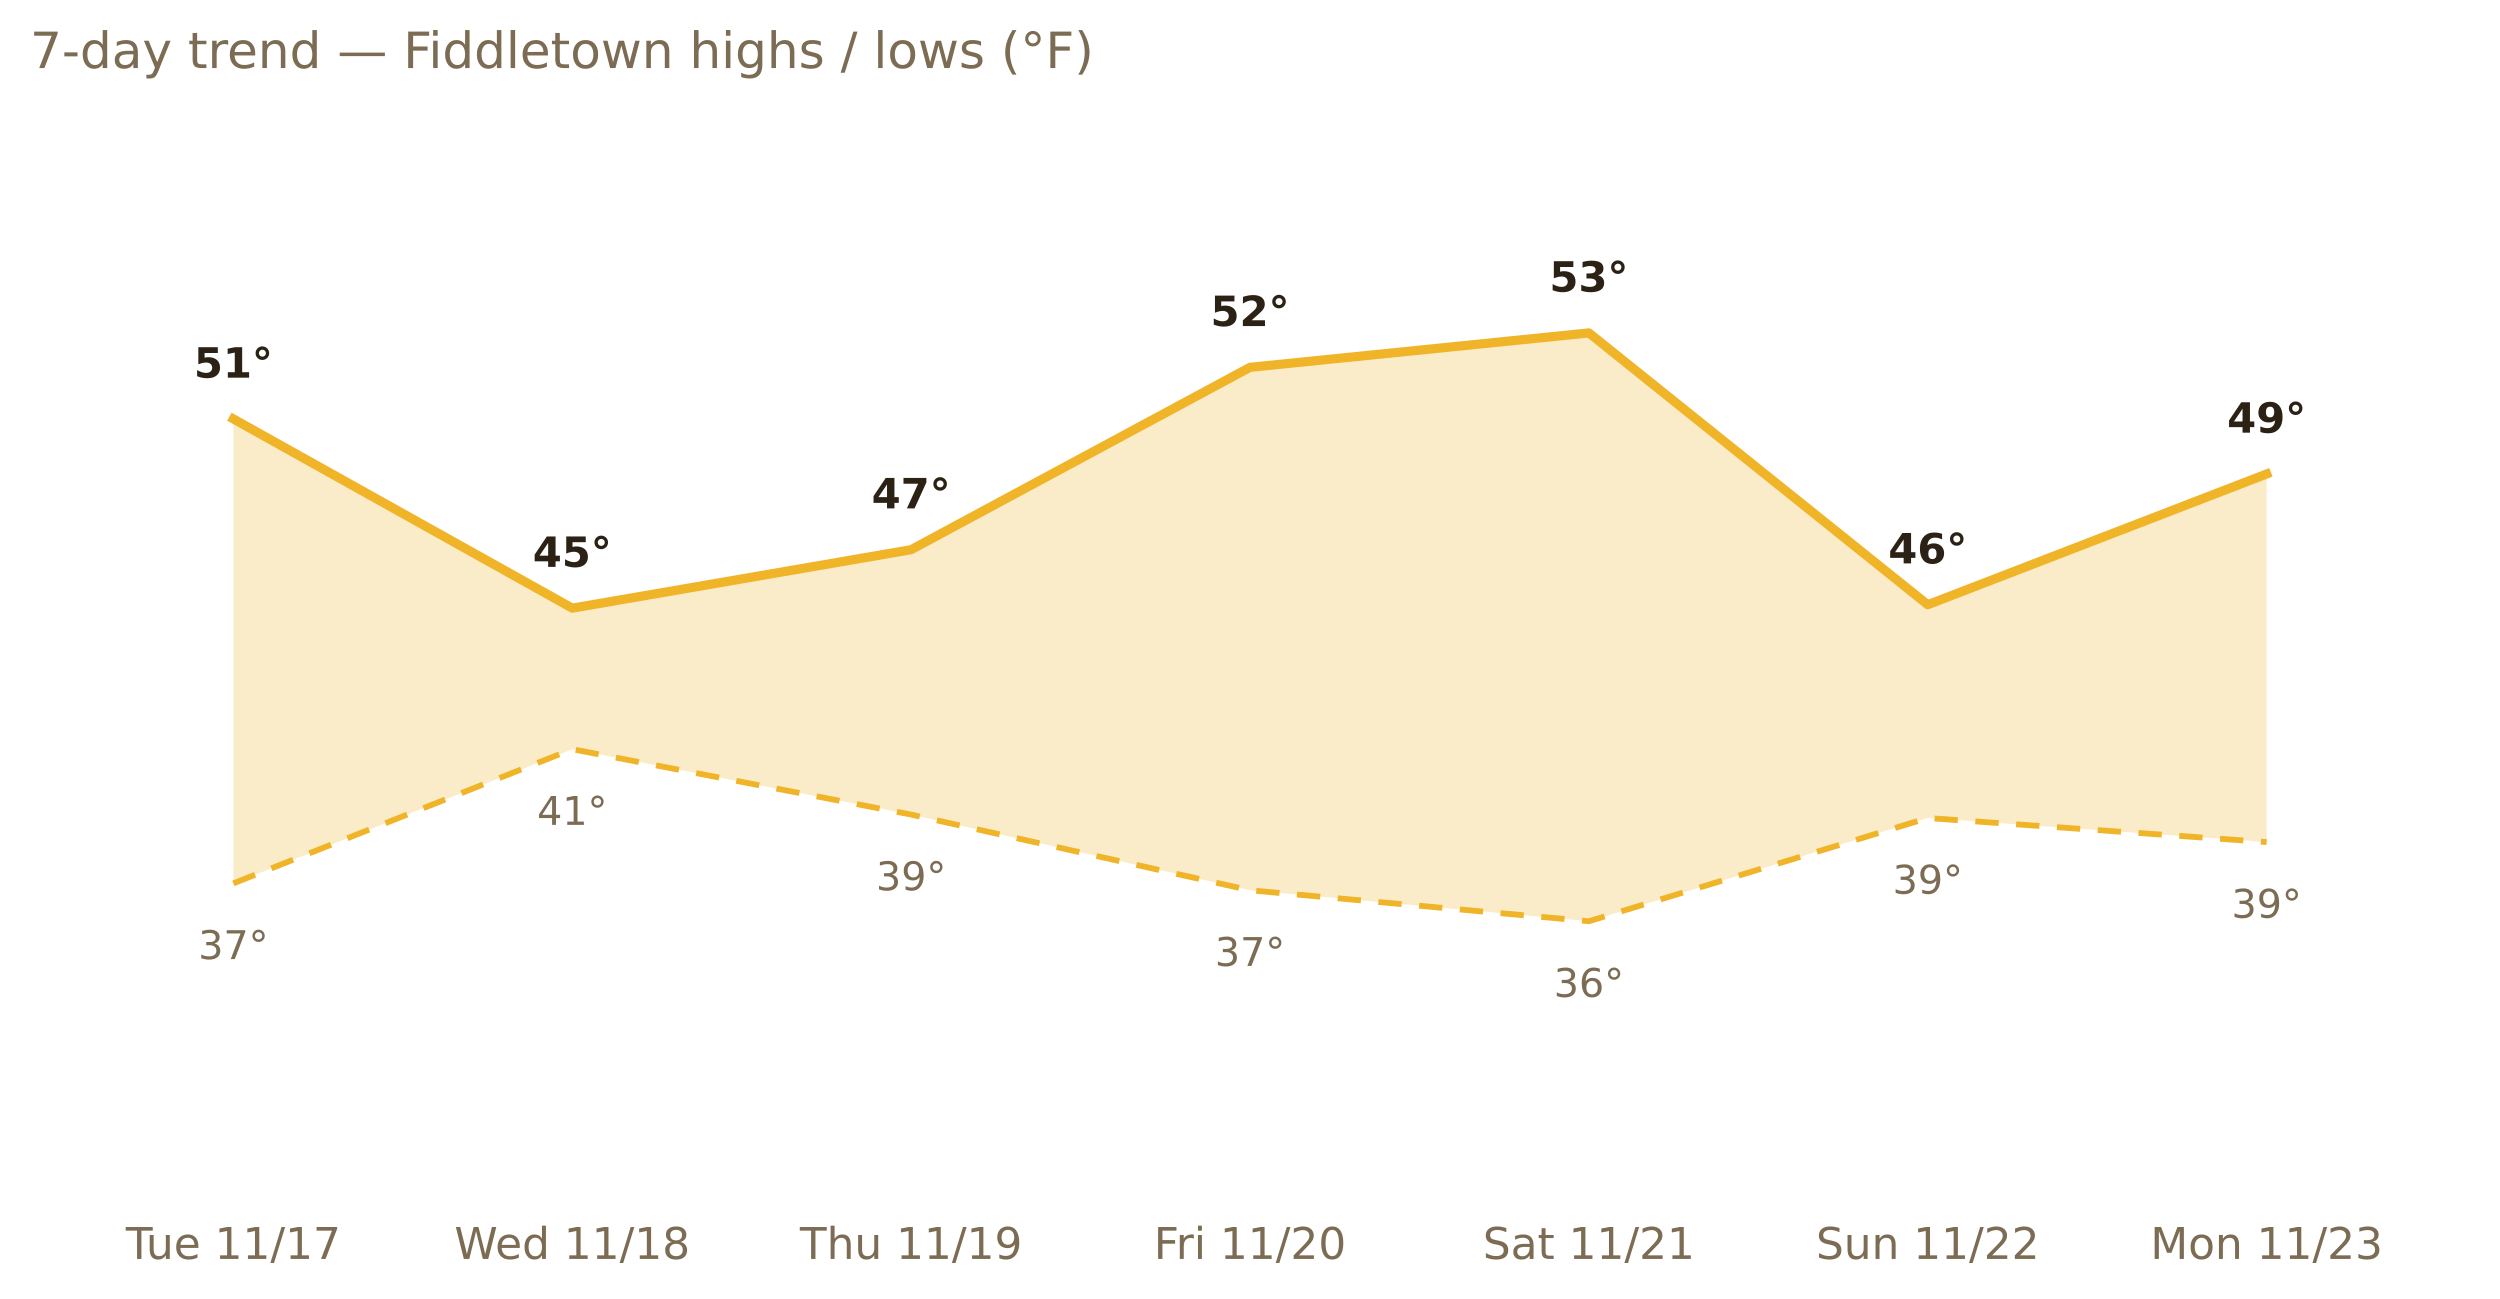
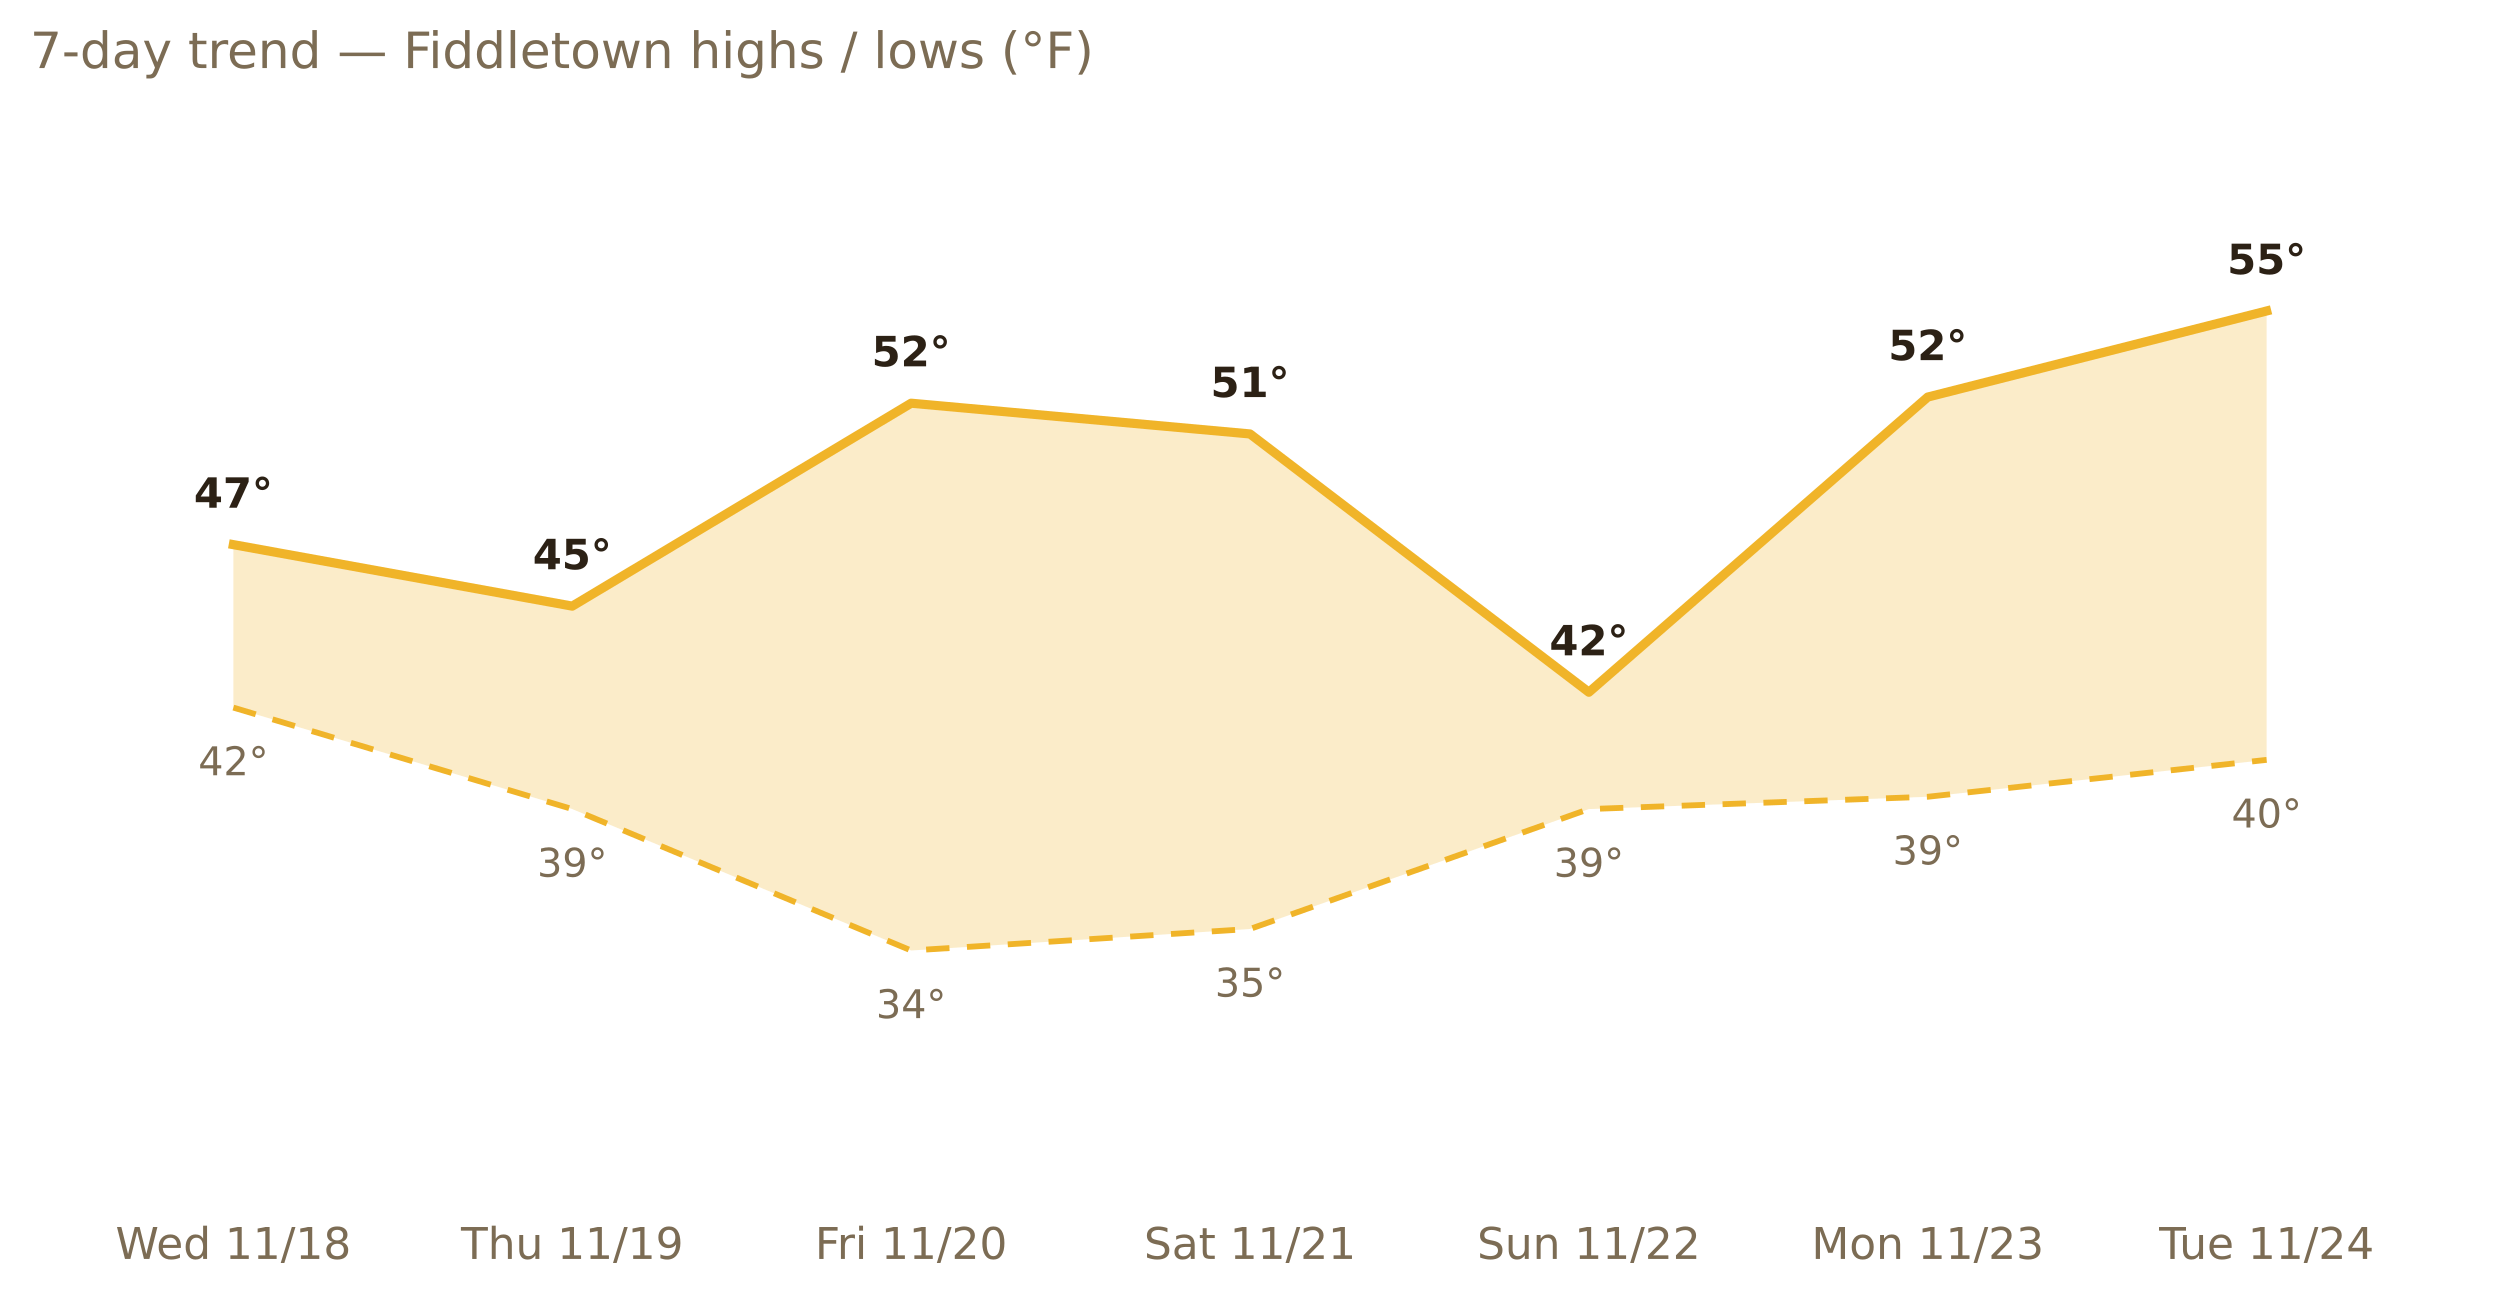
<svg xmlns="http://www.w3.org/2000/svg" xmlns:xlink="http://www.w3.org/1999/xlink" width="599.2pt" height="311.13pt" viewBox="0 0 599.2 311.13" version="1.1">
  <defs>
    <style type="text/css">*{stroke-linejoin: round; stroke-linecap: butt}</style>
  </defs>
  <g id="figure_1">
    <g id="patch_1">
      <path d="M 0 311.13  L 599.2 311.13  L 599.2 0  L 0 0  L 0 311.13  z " style="fill: none; opacity: 0" />
    </g>
    <g id="axes_1">
      <g id="patch_2">
        <path d="M 7.2 286.768  L 592 286.768  L 592 30.318  L 7.2 30.318  L 7.2 286.768  z " style="fill: none" />
      </g>
      <g id="matplotlib.axis_1">
        <g id="xtick_1">
          <g id="text_1">
-             <g style="fill: #7c6c54" transform="translate(30.16486 301.7465) scale(0.105 -0.105)">
-               <defs>
-                 <path id="DejaVuSans-54" d="M -19 4666  L 3928 4666  L 3928 4134  L 2272 4134  L 2272 0  L 1638 0  L 1638 4134  L -19 4134  L -19 4666  z " transform="scale(0.015625)" />
-                 <path id="DejaVuSans-75" d="M 544 1381  L 544 3500  L 1119 3500  L 1119 1403  Q 1119 906 1312 657  Q 1506 409 1894 409  Q 2359 409 2629 706  Q 2900 1003 2900 1516  L 2900 3500  L 3475 3500  L 3475 0  L 2900 0  L 2900 538  Q 2691 219 2414 64  Q 2138 -91 1772 -91  Q 1169 -91 856 284  Q 544 659 544 1381  z M 1991 3584  L 1991 3584  z " transform="scale(0.015625)" />
+             <g style="fill: #7c6c54" transform="translate(27.68915 301.7465) scale(0.105 -0.105)">
+               <defs>
+                 <path id="DejaVuSans-57" d="M 213 4666  L 850 4666  L 1831 722  L 2809 4666  L 3519 4666  L 4500 722  L 5478 4666  L 6119 4666  L 4947 0  L 4153 0  L 3169 4050  L 2175 0  L 1381 0  L 213 4666  z " transform="scale(0.015625)" />
                <path id="DejaVuSans-65" d="M 3597 1894  L 3597 1613  L 953 1613  Q 991 1019 1311 708  Q 1631 397 2203 397  Q 2534 397 2845 478  Q 3156 559 3463 722  L 3463 178  Q 3153 47 2828 -22  Q 2503 -91 2169 -91  Q 1331 -91 842 396  Q 353 884 353 1716  Q 353 2575 817 3079  Q 1281 3584 2069 3584  Q 2775 3584 3186 3129  Q 3597 2675 3597 1894  z M 3022 2063  Q 3016 2534 2758 2815  Q 2500 3097 2075 3097  Q 1594 3097 1305 2825  Q 1016 2553 972 2059  L 3022 2063  z " transform="scale(0.015625)" />
+                 <path id="DejaVuSans-64" d="M 2906 2969  L 2906 4863  L 3481 4863  L 3481 0  L 2906 0  L 2906 525  Q 2725 213 2448 61  Q 2172 -91 1784 -91  Q 1150 -91 751 415  Q 353 922 353 1747  Q 353 2572 751 3078  Q 1150 3584 1784 3584  Q 2172 3584 2448 3432  Q 2725 3281 2906 2969  z M 947 1747  Q 947 1113 1208 752  Q 1469 391 1925 391  Q 2381 391 2643 752  Q 2906 1113 2906 1747  Q 2906 2381 2643 2742  Q 2381 3103 1925 3103  Q 1469 3103 1208 2742  Q 947 2381 947 1747  z " transform="scale(0.015625)" />
                <path id="DejaVuSans-20" transform="scale(0.015625)" />
                <path id="DejaVuSans-31" d="M 794 531  L 1825 531  L 1825 4091  L 703 3866  L 703 4441  L 1819 4666  L 2450 4666  L 2450 531  L 3481 531  L 3481 0  L 794 0  L 794 531  z " transform="scale(0.015625)" />
                <path id="DejaVuSans-2f" d="M 1625 4666  L 2156 4666  L 531 -594  L 0 -594  L 1625 4666  z " transform="scale(0.015625)" />
-                 <path id="DejaVuSans-37" d="M 525 4666  L 3525 4666  L 3525 4397  L 1831 0  L 1172 0  L 2766 4134  L 525 4134  L 525 4666  z " transform="scale(0.015625)" />
-               </defs>
-               <use xlink:href="#DejaVuSans-54" />
-               <use xlink:href="#DejaVuSans-75" x="45.959" />
-               <use xlink:href="#DejaVuSans-65" x="109.338" />
-               <use xlink:href="#DejaVuSans-20" x="170.861" />
-               <use xlink:href="#DejaVuSans-31" x="202.648" />
-               <use xlink:href="#DejaVuSans-31" x="266.271" />
-               <use xlink:href="#DejaVuSans-2f" x="329.895" />
-               <use xlink:href="#DejaVuSans-31" x="363.586" />
-               <use xlink:href="#DejaVuSans-37" x="427.209" />
-             </g>
-           </g>
-         </g>
-         <g id="xtick_2">
-           <g id="text_2">
-             <g style="fill: #7c6c54" transform="translate(108.9114 301.7465) scale(0.105 -0.105)">
-               <defs>
-                 <path id="DejaVuSans-57" d="M 213 4666  L 850 4666  L 1831 722  L 2809 4666  L 3519 4666  L 4500 722  L 5478 4666  L 6119 4666  L 4947 0  L 4153 0  L 3169 4050  L 2175 0  L 1381 0  L 213 4666  z " transform="scale(0.015625)" />
-                 <path id="DejaVuSans-64" d="M 2906 2969  L 2906 4863  L 3481 4863  L 3481 0  L 2906 0  L 2906 525  Q 2725 213 2448 61  Q 2172 -91 1784 -91  Q 1150 -91 751 415  Q 353 922 353 1747  Q 353 2572 751 3078  Q 1150 3584 1784 3584  Q 2172 3584 2448 3432  Q 2725 3281 2906 2969  z M 947 1747  Q 947 1113 1208 752  Q 1469 391 1925 391  Q 2381 391 2643 752  Q 2906 1113 2906 1747  Q 2906 2381 2643 2742  Q 2381 3103 1925 3103  Q 1469 3103 1208 2742  Q 947 2381 947 1747  z " transform="scale(0.015625)" />
                <path id="DejaVuSans-38" d="M 2034 2216  Q 1584 2216 1326 1975  Q 1069 1734 1069 1313  Q 1069 891 1326 650  Q 1584 409 2034 409  Q 2484 409 2743 651  Q 3003 894 3003 1313  Q 3003 1734 2745 1975  Q 2488 2216 2034 2216  z M 1403 2484  Q 997 2584 770 2862  Q 544 3141 544 3541  Q 544 4100 942 4425  Q 1341 4750 2034 4750  Q 2731 4750 3128 4425  Q 3525 4100 3525 3541  Q 3525 3141 3298 2862  Q 3072 2584 2669 2484  Q 3125 2378 3379 2068  Q 3634 1759 3634 1313  Q 3634 634 3220 271  Q 2806 -91 2034 -91  Q 1263 -91 848 271  Q 434 634 434 1313  Q 434 1759 690 2068  Q 947 2378 1403 2484  z M 1172 3481  Q 1172 3119 1398 2916  Q 1625 2713 2034 2713  Q 2441 2713 2670 2916  Q 2900 3119 2900 3481  Q 2900 3844 2670 4047  Q 2441 4250 2034 4250  Q 1625 4250 1398 4047  Q 1172 3844 1172 3481  z " transform="scale(0.015625)" />
              </defs>
              <use xlink:href="#DejaVuSans-57" />
              <use xlink:href="#DejaVuSans-65" x="93.002" />
              <use xlink:href="#DejaVuSans-64" x="154.525" />
              <use xlink:href="#DejaVuSans-20" x="218.002" />
              <use xlink:href="#DejaVuSans-31" x="249.789" />
              <use xlink:href="#DejaVuSans-31" x="313.412" />
              <use xlink:href="#DejaVuSans-2f" x="377.035" />
              <use xlink:href="#DejaVuSans-31" x="410.727" />
              <use xlink:href="#DejaVuSans-38" x="474.35" />
            </g>
          </g>
        </g>
-         <g id="xtick_3">
-           <g id="text_3">
-             <g style="fill: #7c6c54" transform="translate(191.7184 301.7465) scale(0.105 -0.105)">
-               <defs>
+         <g id="xtick_2">
+           <g id="text_2">
+             <g style="fill: #7c6c54" transform="translate(110.4962 301.7465) scale(0.105 -0.105)">
+               <defs>
+                 <path id="DejaVuSans-54" d="M -19 4666  L 3928 4666  L 3928 4134  L 2272 4134  L 2272 0  L 1638 0  L 1638 4134  L -19 4134  L -19 4666  z " transform="scale(0.015625)" />
                <path id="DejaVuSans-68" d="M 3513 2113  L 3513 0  L 2938 0  L 2938 2094  Q 2938 2591 2744 2837  Q 2550 3084 2163 3084  Q 1697 3084 1428 2787  Q 1159 2491 1159 1978  L 1159 0  L 581 0  L 581 4863  L 1159 4863  L 1159 2956  Q 1366 3272 1645 3428  Q 1925 3584 2291 3584  Q 2894 3584 3203 3211  Q 3513 2838 3513 2113  z " transform="scale(0.015625)" />
+                 <path id="DejaVuSans-75" d="M 544 1381  L 544 3500  L 1119 3500  L 1119 1403  Q 1119 906 1312 657  Q 1506 409 1894 409  Q 2359 409 2629 706  Q 2900 1003 2900 1516  L 2900 3500  L 3475 3500  L 3475 0  L 2900 0  L 2900 538  Q 2691 219 2414 64  Q 2138 -91 1772 -91  Q 1169 -91 856 284  Q 544 659 544 1381  z M 1991 3584  L 1991 3584  z " transform="scale(0.015625)" />
                <path id="DejaVuSans-39" d="M 703 97  L 703 672  Q 941 559 1184 500  Q 1428 441 1663 441  Q 2288 441 2617 861  Q 2947 1281 2994 2138  Q 2813 1869 2534 1725  Q 2256 1581 1919 1581  Q 1219 1581 811 2004  Q 403 2428 403 3163  Q 403 3881 828 4315  Q 1253 4750 1959 4750  Q 2769 4750 3195 4129  Q 3622 3509 3622 2328  Q 3622 1225 3098 567  Q 2575 -91 1691 -91  Q 1453 -91 1209 -44  Q 966 3 703 97  z M 1959 2075  Q 2384 2075 2632 2365  Q 2881 2656 2881 3163  Q 2881 3666 2632 3958  Q 2384 4250 1959 4250  Q 1534 4250 1286 3958  Q 1038 3666 1038 3163  Q 1038 2656 1286 2365  Q 1534 2075 1959 2075  z " transform="scale(0.015625)" />
              </defs>
              <use xlink:href="#DejaVuSans-54" />
              <use xlink:href="#DejaVuSans-68" x="61.084" />
              <use xlink:href="#DejaVuSans-75" x="124.463" />
              <use xlink:href="#DejaVuSans-20" x="187.842" />
              <use xlink:href="#DejaVuSans-31" x="219.629" />
              <use xlink:href="#DejaVuSans-31" x="283.252" />
              <use xlink:href="#DejaVuSans-2f" x="346.875" />
              <use xlink:href="#DejaVuSans-31" x="380.566" />
              <use xlink:href="#DejaVuSans-39" x="444.189" />
            </g>
          </g>
        </g>
-         <g id="xtick_4">
-           <g id="text_4">
-             <g style="fill: #7c6c54" transform="translate(276.5459 301.7465) scale(0.105 -0.105)">
+         <g id="xtick_3">
+           <g id="text_3">
+             <g style="fill: #7c6c54" transform="translate(195.3237 301.7465) scale(0.105 -0.105)">
              <defs>
                <path id="DejaVuSans-46" d="M 628 4666  L 3309 4666  L 3309 4134  L 1259 4134  L 1259 2759  L 3109 2759  L 3109 2228  L 1259 2228  L 1259 0  L 628 0  L 628 4666  z " transform="scale(0.015625)" />
                <path id="DejaVuSans-72" d="M 2631 2963  Q 2534 3019 2420 3045  Q 2306 3072 2169 3072  Q 1681 3072 1420 2755  Q 1159 2438 1159 1844  L 1159 0  L 581 0  L 581 3500  L 1159 3500  L 1159 2956  Q 1341 3275 1631 3429  Q 1922 3584 2338 3584  Q 2397 3584 2469 3576  Q 2541 3569 2628 3553  L 2631 2963  z " transform="scale(0.015625)" />
                <path id="DejaVuSans-69" d="M 603 3500  L 1178 3500  L 1178 0  L 603 0  L 603 3500  z M 603 4863  L 1178 4863  L 1178 4134  L 603 4134  L 603 4863  z " transform="scale(0.015625)" />
                <path id="DejaVuSans-32" d="M 1228 531  L 3431 531  L 3431 0  L 469 0  L 469 531  Q 828 903 1448 1529  Q 2069 2156 2228 2338  Q 2531 2678 2651 2914  Q 2772 3150 2772 3378  Q 2772 3750 2511 3984  Q 2250 4219 1831 4219  Q 1534 4219 1204 4116  Q 875 4013 500 3803  L 500 4441  Q 881 4594 1212 4672  Q 1544 4750 1819 4750  Q 2544 4750 2975 4387  Q 3406 4025 3406 3419  Q 3406 3131 3298 2873  Q 3191 2616 2906 2266  Q 2828 2175 2409 1742  Q 1991 1309 1228 531  z " transform="scale(0.015625)" />
                <path id="DejaVuSans-30" d="M 2034 4250  Q 1547 4250 1301 3770  Q 1056 3291 1056 2328  Q 1056 1369 1301 889  Q 1547 409 2034 409  Q 2525 409 2770 889  Q 3016 1369 3016 2328  Q 3016 3291 2770 3770  Q 2525 4250 2034 4250  z M 2034 4750  Q 2819 4750 3233 4129  Q 3647 3509 3647 2328  Q 3647 1150 3233 529  Q 2819 -91 2034 -91  Q 1250 -91 836 529  Q 422 1150 422 2328  Q 422 3509 836 4129  Q 1250 4750 2034 4750  z " transform="scale(0.015625)" />
              </defs>
              <use xlink:href="#DejaVuSans-46" />
              <use xlink:href="#DejaVuSans-72" x="50.27" />
              <use xlink:href="#DejaVuSans-69" x="91.383" />
              <use xlink:href="#DejaVuSans-20" x="119.166" />
              <use xlink:href="#DejaVuSans-31" x="150.953" />
              <use xlink:href="#DejaVuSans-31" x="214.576" />
              <use xlink:href="#DejaVuSans-2f" x="278.199" />
              <use xlink:href="#DejaVuSans-32" x="311.891" />
              <use xlink:href="#DejaVuSans-30" x="375.514" />
            </g>
          </g>
        </g>
-         <g id="xtick_5">
-           <g id="text_5">
-             <g style="fill: #7c6c54" transform="translate(355.4155 301.7465) scale(0.105 -0.105)">
+         <g id="xtick_4">
+           <g id="text_4">
+             <g style="fill: #7c6c54" transform="translate(274.1933 301.7465) scale(0.105 -0.105)">
              <defs>
                <path id="DejaVuSans-53" d="M 3425 4513  L 3425 3897  Q 3066 4069 2747 4153  Q 2428 4238 2131 4238  Q 1616 4238 1336 4038  Q 1056 3838 1056 3469  Q 1056 3159 1242 3001  Q 1428 2844 1947 2747  L 2328 2669  Q 3034 2534 3370 2195  Q 3706 1856 3706 1288  Q 3706 609 3251 259  Q 2797 -91 1919 -91  Q 1588 -91 1214 -16  Q 841 59 441 206  L 441 856  Q 825 641 1194 531  Q 1563 422 1919 422  Q 2459 422 2753 634  Q 3047 847 3047 1241  Q 3047 1584 2836 1778  Q 2625 1972 2144 2069  L 1759 2144  Q 1053 2284 737 2584  Q 422 2884 422 3419  Q 422 4038 858 4394  Q 1294 4750 2059 4750  Q 2388 4750 2728 4690  Q 3069 4631 3425 4513  z " transform="scale(0.015625)" />
                <path id="DejaVuSans-61" d="M 2194 1759  Q 1497 1759 1228 1600  Q 959 1441 959 1056  Q 959 750 1161 570  Q 1363 391 1709 391  Q 2188 391 2477 730  Q 2766 1069 2766 1631  L 2766 1759  L 2194 1759  z M 3341 1997  L 3341 0  L 2766 0  L 2766 531  Q 2569 213 2275 61  Q 1981 -91 1556 -91  Q 1019 -91 701 211  Q 384 513 384 1019  Q 384 1609 779 1909  Q 1175 2209 1959 2209  L 2766 2209  L 2766 2266  Q 2766 2663 2505 2880  Q 2244 3097 1772 3097  Q 1472 3097 1187 3025  Q 903 2953 641 2809  L 641 3341  Q 956 3463 1253 3523  Q 1550 3584 1831 3584  Q 2591 3584 2966 3190  Q 3341 2797 3341 1997  z " transform="scale(0.015625)" />
                <path id="DejaVuSans-74" d="M 1172 4494  L 1172 3500  L 2356 3500  L 2356 3053  L 1172 3053  L 1172 1153  Q 1172 725 1289 603  Q 1406 481 1766 481  L 2356 481  L 2356 0  L 1766 0  Q 1100 0 847 248  Q 594 497 594 1153  L 594 3053  L 172 3053  L 172 3500  L 594 3500  L 594 4494  L 1172 4494  z " transform="scale(0.015625)" />
              </defs>
              <use xlink:href="#DejaVuSans-53" />
              <use xlink:href="#DejaVuSans-61" x="63.477" />
              <use xlink:href="#DejaVuSans-74" x="124.756" />
              <use xlink:href="#DejaVuSans-20" x="163.965" />
              <use xlink:href="#DejaVuSans-31" x="195.752" />
              <use xlink:href="#DejaVuSans-31" x="259.375" />
              <use xlink:href="#DejaVuSans-2f" x="322.998" />
              <use xlink:href="#DejaVuSans-32" x="356.689" />
              <use xlink:href="#DejaVuSans-31" x="420.312" />
            </g>
          </g>
        </g>
-         <g id="xtick_6">
-           <g id="text_6">
-             <g style="fill: #7c6c54" transform="translate(435.2588 301.7465) scale(0.105 -0.105)">
+         <g id="xtick_5">
+           <g id="text_5">
+             <g style="fill: #7c6c54" transform="translate(354.0366 301.7465) scale(0.105 -0.105)">
              <defs>
                <path id="DejaVuSans-6e" d="M 3513 2113  L 3513 0  L 2938 0  L 2938 2094  Q 2938 2591 2744 2837  Q 2550 3084 2163 3084  Q 1697 3084 1428 2787  Q 1159 2491 1159 1978  L 1159 0  L 581 0  L 581 3500  L 1159 3500  L 1159 2956  Q 1366 3272 1645 3428  Q 1925 3584 2291 3584  Q 2894 3584 3203 3211  Q 3513 2838 3513 2113  z " transform="scale(0.015625)" />
              </defs>
              <use xlink:href="#DejaVuSans-53" />
              <use xlink:href="#DejaVuSans-75" x="63.477" />
              <use xlink:href="#DejaVuSans-6e" x="126.855" />
              <use xlink:href="#DejaVuSans-20" x="190.234" />
              <use xlink:href="#DejaVuSans-31" x="222.021" />
              <use xlink:href="#DejaVuSans-31" x="285.645" />
              <use xlink:href="#DejaVuSans-2f" x="349.268" />
              <use xlink:href="#DejaVuSans-32" x="382.959" />
              <use xlink:href="#DejaVuSans-32" x="446.582" />
            </g>
          </g>
        </g>
-         <g id="xtick_7">
-           <g id="text_7">
-             <g style="fill: #7c6c54" transform="translate(515.399 301.7465) scale(0.105 -0.105)">
+         <g id="xtick_6">
+           <g id="text_6">
+             <g style="fill: #7c6c54" transform="translate(434.1768 301.7465) scale(0.105 -0.105)">
              <defs>
                <path id="DejaVuSans-4d" d="M 628 4666  L 1569 4666  L 2759 1491  L 3956 4666  L 4897 4666  L 4897 0  L 4281 0  L 4281 4097  L 3078 897  L 2444 897  L 1241 4097  L 1241 0  L 628 0  L 628 4666  z " transform="scale(0.015625)" />
                <path id="DejaVuSans-6f" d="M 1959 3097  Q 1497 3097 1228 2736  Q 959 2375 959 1747  Q 959 1119 1226 758  Q 1494 397 1959 397  Q 2419 397 2687 759  Q 2956 1122 2956 1747  Q 2956 2369 2687 2733  Q 2419 3097 1959 3097  z M 1959 3584  Q 2709 3584 3137 3096  Q 3566 2609 3566 1747  Q 3566 888 3137 398  Q 2709 -91 1959 -91  Q 1206 -91 779 398  Q 353 888 353 1747  Q 353 2609 779 3096  Q 1206 3584 1959 3584  z " transform="scale(0.015625)" />
                <path id="DejaVuSans-33" d="M 2597 2516  Q 3050 2419 3304 2112  Q 3559 1806 3559 1356  Q 3559 666 3084 287  Q 2609 -91 1734 -91  Q 1441 -91 1130 -33  Q 819 25 488 141  L 488 750  Q 750 597 1062 519  Q 1375 441 1716 441  Q 2309 441 2620 675  Q 2931 909 2931 1356  Q 2931 1769 2642 2001  Q 2353 2234 1838 2234  L 1294 2234  L 1294 2753  L 1863 2753  Q 2328 2753 2575 2939  Q 2822 3125 2822 3475  Q 2822 3834 2567 4026  Q 2313 4219 1838 4219  Q 1578 4219 1281 4162  Q 984 4106 628 3988  L 628 4550  Q 988 4650 1302 4700  Q 1616 4750 1894 4750  Q 2613 4750 3031 4423  Q 3450 4097 3450 3541  Q 3450 3153 3228 2886  Q 3006 2619 2597 2516  z " transform="scale(0.015625)" />
              </defs>
              <use xlink:href="#DejaVuSans-4d" />
              <use xlink:href="#DejaVuSans-6f" x="86.279" />
              <use xlink:href="#DejaVuSans-6e" x="147.461" />
              <use xlink:href="#DejaVuSans-20" x="210.84" />
              <use xlink:href="#DejaVuSans-31" x="242.627" />
              <use xlink:href="#DejaVuSans-31" x="306.25" />
              <use xlink:href="#DejaVuSans-2f" x="369.873" />
              <use xlink:href="#DejaVuSans-32" x="403.564" />
              <use xlink:href="#DejaVuSans-33" x="467.188" />
            </g>
          </g>
        </g>
+         <g id="xtick_7">
+           <g id="text_7">
+             <g style="fill: #7c6c54" transform="translate(517.4982 301.7465) scale(0.105 -0.105)">
+               <defs>
+                 <path id="DejaVuSans-34" d="M 2419 4116  L 825 1625  L 2419 1625  L 2419 4116  z M 2253 4666  L 3047 4666  L 3047 1625  L 3713 1625  L 3713 1100  L 3047 1100  L 3047 0  L 2419 0  L 2419 1100  L 313 1100  L 313 1709  L 2253 4666  z " transform="scale(0.015625)" />
+               </defs>
+               <use xlink:href="#DejaVuSans-54" />
+               <use xlink:href="#DejaVuSans-75" x="45.959" />
+               <use xlink:href="#DejaVuSans-65" x="109.338" />
+               <use xlink:href="#DejaVuSans-20" x="170.861" />
+               <use xlink:href="#DejaVuSans-31" x="202.648" />
+               <use xlink:href="#DejaVuSans-31" x="266.271" />
+               <use xlink:href="#DejaVuSans-2f" x="329.895" />
+               <use xlink:href="#DejaVuSans-32" x="363.586" />
+               <use xlink:href="#DejaVuSans-34" x="427.209" />
+             </g>
+           </g>
+         </g>
      </g>
      <g id="matplotlib.axis_2" />
      <g id="PolyCollection_1">
-         <path d="M 55.933 100.409  L 55.933 211.73  L 137.156 179.57  L 218.378 195.238  L 299.6 213.379  L 380.822 220.8  L 462.044 196.062  L 543.267 201.835  L 543.267 113.603  L 543.267 113.603  L 462.044 144.937  L 380.822 79.794  L 299.6 88.04  L 218.378 131.744  L 137.156 145.762  L 55.933 100.409  z " clip-path="url(#p8853857771)" style="fill: #f0b429; fill-opacity: 0.25" />
+         <path d="M 55.933 130.54  L 55.933 169.597  L 137.156 193.916  L 218.378 227.814  L 299.6 222.656  L 380.822 193.916  L 462.044 190.968  L 543.267 182.125  L 543.267 74.534  L 543.267 74.534  L 462.044 95.168  L 380.822 165.912  L 299.6 104.011  L 218.378 96.641  L 137.156 145.278  L 55.933 130.54  z " clip-path="url(#p6a5834a7e7)" style="fill: #f0b429; fill-opacity: 0.25" />
      </g>
      <g id="line2d_1">
-         <path d="M 55.933 100.409  L 137.156 145.762  L 218.378 131.744  L 299.6 88.04  L 380.822 79.794  L 462.044 144.937  L 543.267 113.603  " clip-path="url(#p8853857771)" style="fill: none; stroke: #f0b429; stroke-width: 2.2; stroke-linecap: square" />
+         <path d="M 55.933 130.54  L 137.156 145.278  L 218.378 96.641  L 299.6 104.011  L 380.822 165.912  L 462.044 95.168  L 543.267 74.534  " clip-path="url(#p6a5834a7e7)" style="fill: none; stroke: #f0b429; stroke-width: 2.2; stroke-linecap: square" />
      </g>
      <g id="line2d_2">
-         <path d="M 55.933 211.73  L 137.156 179.57  L 218.378 195.238  L 299.6 213.379  L 380.822 220.8  L 462.044 196.062  L 543.267 201.835  " clip-path="url(#p8853857771)" style="fill: none; stroke-dasharray: 5.6,4.2; stroke-dashoffset: 0; stroke: #f0b429; stroke-width: 1.4" />
+         <path d="M 55.933 169.597  L 137.156 193.916  L 218.378 227.814  L 299.6 222.656  L 380.822 193.916  L 462.044 190.968  L 543.267 182.125  " clip-path="url(#p6a5834a7e7)" style="fill: none; stroke-dasharray: 5.6,4.2; stroke-dashoffset: 0; stroke: #f0b429; stroke-width: 1.4" />
      </g>
      <g id="text_8">
-         <g style="fill: #2c2115" transform="translate(46.47552 90.51378) scale(0.1 -0.1)">
+         <g style="fill: #2c2115" transform="translate(46.47552 121.6969) scale(0.1 -0.1)">
+           <defs>
+             <path id="DejaVuSans-Bold-34" d="M 2356 3675  L 1038 1722  L 2356 1722  L 2356 3675  z M 2156 4666  L 3494 4666  L 3494 1722  L 4159 1722  L 4159 850  L 3494 850  L 3494 0  L 2356 0  L 2356 850  L 288 850  L 288 1881  L 2156 4666  z " transform="scale(0.015625)" />
+             <path id="DejaVuSans-Bold-37" d="M 428 4666  L 3944 4666  L 3944 3988  L 2125 0  L 953 0  L 2675 3781  L 428 3781  L 428 4666  z " transform="scale(0.015625)" />
+             <path id="DejaVuSans-Bold-b0" d="M 1600 4288  Q 1375 4288 1219 4131  Q 1063 3975 1063 3750  Q 1063 3525 1217 3372  Q 1372 3219 1600 3219  Q 1825 3219 1981 3373  Q 2138 3528 2138 3750  Q 2138 3975 1980 4131  Q 1822 4288 1600 4288  z M 1600 4794  Q 1806 4794 1997 4714  Q 2188 4634 2338 4488  Q 2484 4338 2561 4150  Q 2638 3963 2638 3750  Q 2638 3541 2561 3352  Q 2484 3163 2344 3022  Q 2194 2872 2000 2792  Q 1806 2713 1594 2713  Q 1153 2713 854 3011  Q 556 3309 556 3750  Q 556 4191 857 4492  Q 1159 4794 1600 4794  z " transform="scale(0.015625)" />
+           </defs>
+           <use xlink:href="#DejaVuSans-Bold-34" />
+           <use xlink:href="#DejaVuSans-Bold-37" x="69.58" />
+           <use xlink:href="#DejaVuSans-Bold-b0" x="139.16" />
+         </g>
+       </g>
+       <g id="text_9">
+         <g style="fill: #7c6c54" transform="translate(47.51396 185.8094) scale(0.095 -0.095)">
+           <defs>
+             <path id="DejaVuSans-b0" d="M 1600 4347  Q 1350 4347 1178 4173  Q 1006 4000 1006 3750  Q 1006 3503 1178 3333  Q 1350 3163 1600 3163  Q 1850 3163 2022 3333  Q 2194 3503 2194 3750  Q 2194 3997 2020 4172  Q 1847 4347 1600 4347  z M 1600 4750  Q 1800 4750 1984 4673  Q 2169 4597 2303 4453  Q 2447 4313 2519 4134  Q 2591 3956 2591 3750  Q 2591 3338 2302 3052  Q 2013 2766 1594 2766  Q 1172 2766 890 3047  Q 609 3328 609 3750  Q 609 4169 896 4459  Q 1184 4750 1600 4750  z " transform="scale(0.015625)" />
+           </defs>
+           <use xlink:href="#DejaVuSans-34" />
+           <use xlink:href="#DejaVuSans-32" x="63.623" />
+           <use xlink:href="#DejaVuSans-b0" x="127.246" />
+         </g>
+       </g>
+       <g id="text_10">
+         <g style="fill: #2c2115" transform="translate(127.6977 136.4354) scale(0.1 -0.1)">
          <defs>
            <path id="DejaVuSans-Bold-35" d="M 678 4666  L 3669 4666  L 3669 3781  L 1638 3781  L 1638 3059  Q 1775 3097 1914 3117  Q 2053 3138 2203 3138  Q 3056 3138 3531 2711  Q 4006 2284 4006 1522  Q 4006 766 3489 337  Q 2972 -91 2053 -91  Q 1656 -91 1267 -14  Q 878 63 494 219  L 494 1166  Q 875 947 1217 837  Q 1559 728 1863 728  Q 2300 728 2551 942  Q 2803 1156 2803 1522  Q 2803 1891 2551 2103  Q 2300 2316 1863 2316  Q 1603 2316 1309 2248  Q 1016 2181 678 2041  L 678 4666  z " transform="scale(0.015625)" />
+           </defs>
+           <use xlink:href="#DejaVuSans-Bold-34" />
+           <use xlink:href="#DejaVuSans-Bold-35" x="69.58" />
+           <use xlink:href="#DejaVuSans-Bold-b0" x="139.16" />
+         </g>
+       </g>
+       <g id="text_11">
+         <g style="fill: #7c6c54" transform="translate(128.7362 210.1279) scale(0.095 -0.095)">
+           <use xlink:href="#DejaVuSans-33" />
+           <use xlink:href="#DejaVuSans-39" x="63.623" />
+           <use xlink:href="#DejaVuSans-b0" x="127.246" />
+         </g>
+       </g>
+       <g id="text_12">
+         <g style="fill: #2c2115" transform="translate(208.92 87.7983) scale(0.1 -0.1)">
+           <defs>
+             <path id="DejaVuSans-Bold-32" d="M 1844 884  L 3897 884  L 3897 0  L 506 0  L 506 884  L 2209 2388  Q 2438 2594 2547 2791  Q 2656 2988 2656 3200  Q 2656 3528 2436 3728  Q 2216 3928 1850 3928  Q 1569 3928 1234 3808  Q 900 3688 519 3450  L 519 4475  Q 925 4609 1322 4679  Q 1719 4750 2100 4750  Q 2938 4750 3402 4381  Q 3866 4013 3866 3353  Q 3866 2972 3669 2642  Q 3472 2313 2841 1759  L 1844 884  z " transform="scale(0.015625)" />
+           </defs>
+           <use xlink:href="#DejaVuSans-Bold-35" />
+           <use xlink:href="#DejaVuSans-Bold-32" x="69.58" />
+           <use xlink:href="#DejaVuSans-Bold-b0" x="139.16" />
+         </g>
+       </g>
+       <g id="text_13">
+         <g style="fill: #7c6c54" transform="translate(209.9584 244.0265) scale(0.095 -0.095)">
+           <use xlink:href="#DejaVuSans-33" />
+           <use xlink:href="#DejaVuSans-34" x="63.623" />
+           <use xlink:href="#DejaVuSans-b0" x="127.246" />
+         </g>
+       </g>
+       <g id="text_14">
+         <g style="fill: #2c2115" transform="translate(290.1422 95.16755) scale(0.1 -0.1)">
+           <defs>
            <path id="DejaVuSans-Bold-31" d="M 750 831  L 1813 831  L 1813 3847  L 722 3622  L 722 4441  L 1806 4666  L 2950 4666  L 2950 831  L 4013 831  L 4013 0  L 750 0  L 750 831  z " transform="scale(0.015625)" />
-             <path id="DejaVuSans-Bold-b0" d="M 1600 4288  Q 1375 4288 1219 4131  Q 1063 3975 1063 3750  Q 1063 3525 1217 3372  Q 1372 3219 1600 3219  Q 1825 3219 1981 3373  Q 2138 3528 2138 3750  Q 2138 3975 1980 4131  Q 1822 4288 1600 4288  z M 1600 4794  Q 1806 4794 1997 4714  Q 2188 4634 2338 4488  Q 2484 4338 2561 4150  Q 2638 3963 2638 3750  Q 2638 3541 2561 3352  Q 2484 3163 2344 3022  Q 2194 2872 2000 2792  Q 1806 2713 1594 2713  Q 1153 2713 854 3011  Q 556 3309 556 3750  Q 556 4191 857 4492  Q 1159 4794 1600 4794  z " transform="scale(0.015625)" />
          </defs>
          <use xlink:href="#DejaVuSans-Bold-35" />
          <use xlink:href="#DejaVuSans-Bold-31" x="69.58" />
          <use xlink:href="#DejaVuSans-Bold-b0" x="139.16" />
        </g>
      </g>
-       <g id="text_9">
-         <g style="fill: #7c6c54" transform="translate(47.51396 229.8709) scale(0.095 -0.095)">
-           <defs>
-             <path id="DejaVuSans-b0" d="M 1600 4347  Q 1350 4347 1178 4173  Q 1006 4000 1006 3750  Q 1006 3503 1178 3333  Q 1350 3163 1600 3163  Q 1850 3163 2022 3333  Q 2194 3503 2194 3750  Q 2194 3997 2020 4172  Q 1847 4347 1600 4347  z M 1600 4750  Q 1800 4750 1984 4673  Q 2169 4597 2303 4453  Q 2447 4313 2519 4134  Q 2591 3956 2591 3750  Q 2591 3338 2302 3052  Q 2013 2766 1594 2766  Q 1172 2766 890 3047  Q 609 3328 609 3750  Q 609 4169 896 4459  Q 1184 4750 1600 4750  z " transform="scale(0.015625)" />
-           </defs>
-           <use xlink:href="#DejaVuSans-33" />
-           <use xlink:href="#DejaVuSans-37" x="63.623" />
-           <use xlink:href="#DejaVuSans-b0" x="127.246" />
-         </g>
-       </g>
-       <g id="text_10">
-         <g style="fill: #2c2115" transform="translate(127.6977 135.8667) scale(0.1 -0.1)">
-           <defs>
-             <path id="DejaVuSans-Bold-34" d="M 2356 3675  L 1038 1722  L 2356 1722  L 2356 3675  z M 2156 4666  L 3494 4666  L 3494 1722  L 4159 1722  L 4159 850  L 3494 850  L 3494 0  L 2356 0  L 2356 850  L 288 850  L 288 1881  L 2156 4666  z " transform="scale(0.015625)" />
-           </defs>
+       <g id="text_15">
+         <g style="fill: #7c6c54" transform="translate(291.1806 238.868) scale(0.095 -0.095)">
+           <defs>
+             <path id="DejaVuSans-35" d="M 691 4666  L 3169 4666  L 3169 4134  L 1269 4134  L 1269 2991  Q 1406 3038 1543 3061  Q 1681 3084 1819 3084  Q 2600 3084 3056 2656  Q 3513 2228 3513 1497  Q 3513 744 3044 326  Q 2575 -91 1722 -91  Q 1428 -91 1123 -41  Q 819 9 494 109  L 494 744  Q 775 591 1075 516  Q 1375 441 1709 441  Q 2250 441 2565 725  Q 2881 1009 2881 1497  Q 2881 1984 2565 2268  Q 2250 2553 1709 2553  Q 1456 2553 1204 2497  Q 953 2441 691 2322  L 691 4666  z " transform="scale(0.015625)" />
+           </defs>
+           <use xlink:href="#DejaVuSans-33" />
+           <use xlink:href="#DejaVuSans-35" x="63.623" />
+           <use xlink:href="#DejaVuSans-b0" x="127.246" />
+         </g>
+       </g>
+       <g id="text_16">
+         <g style="fill: #2c2115" transform="translate(371.3644 157.0693) scale(0.1 -0.1)">
          <use xlink:href="#DejaVuSans-Bold-34" />
-           <use xlink:href="#DejaVuSans-Bold-35" x="69.58" />
-           <use xlink:href="#DejaVuSans-Bold-b0" x="139.16" />
-         </g>
-       </g>
-       <g id="text_11">
-         <g style="fill: #7c6c54" transform="translate(128.7362 197.7115) scale(0.095 -0.095)">
-           <defs>
-             <path id="DejaVuSans-34" d="M 2419 4116  L 825 1625  L 2419 1625  L 2419 4116  z M 2253 4666  L 3047 4666  L 3047 1625  L 3713 1625  L 3713 1100  L 3047 1100  L 3047 0  L 2419 0  L 2419 1100  L 313 1100  L 313 1709  L 2253 4666  z " transform="scale(0.015625)" />
-           </defs>
-           <use xlink:href="#DejaVuSans-34" />
-           <use xlink:href="#DejaVuSans-31" x="63.623" />
-           <use xlink:href="#DejaVuSans-b0" x="127.246" />
-         </g>
-       </g>
-       <g id="text_12">
-         <g style="fill: #2c2115" transform="translate(208.92 121.8485) scale(0.1 -0.1)">
-           <defs>
-             <path id="DejaVuSans-Bold-37" d="M 428 4666  L 3944 4666  L 3944 3988  L 2125 0  L 953 0  L 2675 3781  L 428 3781  L 428 4666  z " transform="scale(0.015625)" />
-           </defs>
-           <use xlink:href="#DejaVuSans-Bold-34" />
-           <use xlink:href="#DejaVuSans-Bold-37" x="69.58" />
-           <use xlink:href="#DejaVuSans-Bold-b0" x="139.16" />
-         </g>
-       </g>
-       <g id="text_13">
-         <g style="fill: #7c6c54" transform="translate(209.9584 213.3789) scale(0.095 -0.095)">
+           <use xlink:href="#DejaVuSans-Bold-32" x="69.58" />
+           <use xlink:href="#DejaVuSans-Bold-b0" x="139.16" />
+         </g>
+       </g>
+       <g id="text_17">
+         <g style="fill: #7c6c54" transform="translate(372.4028 210.1279) scale(0.095 -0.095)">
          <use xlink:href="#DejaVuSans-33" />
          <use xlink:href="#DejaVuSans-39" x="63.623" />
          <use xlink:href="#DejaVuSans-b0" x="127.246" />
        </g>
      </g>
-       <g id="text_14">
-         <g style="fill: #2c2115" transform="translate(290.1422 78.14481) scale(0.1 -0.1)">
-           <defs>
-             <path id="DejaVuSans-Bold-32" d="M 1844 884  L 3897 884  L 3897 0  L 506 0  L 506 884  L 2209 2388  Q 2438 2594 2547 2791  Q 2656 2988 2656 3200  Q 2656 3528 2436 3728  Q 2216 3928 1850 3928  Q 1569 3928 1234 3808  Q 900 3688 519 3450  L 519 4475  Q 925 4609 1322 4679  Q 1719 4750 2100 4750  Q 2938 4750 3402 4381  Q 3866 4013 3866 3353  Q 3866 2972 3669 2642  Q 3472 2313 2841 1759  L 1844 884  z " transform="scale(0.015625)" />
-           </defs>
+       <g id="text_18">
+         <g style="fill: #2c2115" transform="translate(452.5866 86.32445) scale(0.1 -0.1)">
          <use xlink:href="#DejaVuSans-Bold-35" />
          <use xlink:href="#DejaVuSans-Bold-32" x="69.58" />
          <use xlink:href="#DejaVuSans-Bold-b0" x="139.16" />
        </g>
      </g>
-       <g id="text_15">
-         <g style="fill: #7c6c54" transform="translate(291.1806 231.5201) scale(0.095 -0.095)">
-           <use xlink:href="#DejaVuSans-33" />
-           <use xlink:href="#DejaVuSans-37" x="63.623" />
-           <use xlink:href="#DejaVuSans-b0" x="127.246" />
-         </g>
-       </g>
-       <g id="text_16">
-         <g style="fill: #2c2115" transform="translate(371.3644 69.89883) scale(0.1 -0.1)">
-           <defs>
-             <path id="DejaVuSans-Bold-33" d="M 2981 2516  Q 3453 2394 3698 2092  Q 3944 1791 3944 1325  Q 3944 631 3412 270  Q 2881 -91 1863 -91  Q 1503 -91 1142 -33  Q 781 25 428 141  L 428 1069  Q 766 900 1098 814  Q 1431 728 1753 728  Q 2231 728 2486 893  Q 2741 1059 2741 1369  Q 2741 1688 2480 1852  Q 2219 2016 1709 2016  L 1228 2016  L 1228 2791  L 1734 2791  Q 2188 2791 2409 2933  Q 2631 3075 2631 3366  Q 2631 3634 2415 3781  Q 2200 3928 1806 3928  Q 1516 3928 1219 3862  Q 922 3797 628 3669  L 628 4550  Q 984 4650 1334 4700  Q 1684 4750 2022 4750  Q 2931 4750 3382 4451  Q 3834 4153 3834 3553  Q 3834 3144 3618 2883  Q 3403 2622 2981 2516  z " transform="scale(0.015625)" />
-           </defs>
+       <g id="text_19">
+         <g style="fill: #7c6c54" transform="translate(453.6251 207.1802) scale(0.095 -0.095)">
+           <use xlink:href="#DejaVuSans-33" />
+           <use xlink:href="#DejaVuSans-39" x="63.623" />
+           <use xlink:href="#DejaVuSans-b0" x="127.246" />
+         </g>
+       </g>
+       <g id="text_20">
+         <g style="fill: #2c2115" transform="translate(533.8089 65.69054) scale(0.1 -0.1)">
          <use xlink:href="#DejaVuSans-Bold-35" />
-           <use xlink:href="#DejaVuSans-Bold-33" x="69.58" />
-           <use xlink:href="#DejaVuSans-Bold-b0" x="139.16" />
-         </g>
-       </g>
-       <g id="text_17">
-         <g style="fill: #7c6c54" transform="translate(372.4028 238.9414) scale(0.095 -0.095)">
-           <defs>
-             <path id="DejaVuSans-36" d="M 2113 2584  Q 1688 2584 1439 2293  Q 1191 2003 1191 1497  Q 1191 994 1439 701  Q 1688 409 2113 409  Q 2538 409 2786 701  Q 3034 994 3034 1497  Q 3034 2003 2786 2293  Q 2538 2584 2113 2584  z M 3366 4563  L 3366 3988  Q 3128 4100 2886 4159  Q 2644 4219 2406 4219  Q 1781 4219 1451 3797  Q 1122 3375 1075 2522  Q 1259 2794 1537 2939  Q 1816 3084 2150 3084  Q 2853 3084 3261 2657  Q 3669 2231 3669 1497  Q 3669 778 3244 343  Q 2819 -91 2113 -91  Q 1303 -91 875 529  Q 447 1150 447 2328  Q 447 3434 972 4092  Q 1497 4750 2381 4750  Q 2619 4750 2861 4703  Q 3103 4656 3366 4563  z " transform="scale(0.015625)" />
-           </defs>
-           <use xlink:href="#DejaVuSans-33" />
-           <use xlink:href="#DejaVuSans-36" x="63.623" />
-           <use xlink:href="#DejaVuSans-b0" x="127.246" />
-         </g>
-       </g>
-       <g id="text_18">
-         <g style="fill: #2c2115" transform="translate(452.5866 135.0421) scale(0.1 -0.1)">
-           <defs>
-             <path id="DejaVuSans-Bold-36" d="M 2316 2303  Q 2000 2303 1842 2098  Q 1684 1894 1684 1484  Q 1684 1075 1842 870  Q 2000 666 2316 666  Q 2634 666 2792 870  Q 2950 1075 2950 1484  Q 2950 1894 2792 2098  Q 2634 2303 2316 2303  z M 3803 4544  L 3803 3681  Q 3506 3822 3243 3889  Q 2981 3956 2731 3956  Q 2194 3956 1894 3657  Q 1594 3359 1544 2772  Q 1750 2925 1990 3001  Q 2231 3078 2516 3078  Q 3231 3078 3670 2659  Q 4109 2241 4109 1563  Q 4109 813 3618 361  Q 3128 -91 2303 -91  Q 1394 -91 895 523  Q 397 1138 397 2266  Q 397 3422 980 4083  Q 1563 4744 2578 4744  Q 2900 4744 3203 4694  Q 3506 4644 3803 4544  z " transform="scale(0.015625)" />
-           </defs>
-           <use xlink:href="#DejaVuSans-Bold-34" />
-           <use xlink:href="#DejaVuSans-Bold-36" x="69.58" />
-           <use xlink:href="#DejaVuSans-Bold-b0" x="139.16" />
-         </g>
-       </g>
-       <g id="text_19">
-         <g style="fill: #7c6c54" transform="translate(453.6251 214.2035) scale(0.095 -0.095)">
-           <use xlink:href="#DejaVuSans-33" />
-           <use xlink:href="#DejaVuSans-39" x="63.623" />
-           <use xlink:href="#DejaVuSans-b0" x="127.246" />
-         </g>
-       </g>
-       <g id="text_20">
-         <g style="fill: #2c2115" transform="translate(533.8089 103.7074) scale(0.1 -0.1)">
-           <defs>
-             <path id="DejaVuSans-Bold-39" d="M 641 103  L 641 966  Q 928 831 1190 764  Q 1453 697 1709 697  Q 2247 697 2547 995  Q 2847 1294 2900 1881  Q 2688 1725 2447 1647  Q 2206 1569 1925 1569  Q 1209 1569 770 1986  Q 331 2403 331 3084  Q 331 3838 820 4291  Q 1309 4744 2131 4744  Q 3044 4744 3544 4128  Q 4044 3513 4044 2388  Q 4044 1231 3459 570  Q 2875 -91 1856 -91  Q 1528 -91 1228 -42  Q 928 6 641 103  z M 2125 2350  Q 2441 2350 2600 2554  Q 2759 2759 2759 3169  Q 2759 3575 2600 3781  Q 2441 3988 2125 3988  Q 1809 3988 1650 3781  Q 1491 3575 1491 3169  Q 1491 2759 1650 2554  Q 1809 2350 2125 2350  z " transform="scale(0.015625)" />
-           </defs>
-           <use xlink:href="#DejaVuSans-Bold-34" />
-           <use xlink:href="#DejaVuSans-Bold-39" x="69.58" />
+           <use xlink:href="#DejaVuSans-Bold-35" x="69.58" />
          <use xlink:href="#DejaVuSans-Bold-b0" x="139.16" />
        </g>
      </g>
      <g id="text_21">
-         <g style="fill: #7c6c54" transform="translate(534.8473 219.9757) scale(0.095 -0.095)">
-           <use xlink:href="#DejaVuSans-33" />
-           <use xlink:href="#DejaVuSans-39" x="63.623" />
+         <g style="fill: #7c6c54" transform="translate(534.8473 198.3371) scale(0.095 -0.095)">
+           <use xlink:href="#DejaVuSans-34" />
+           <use xlink:href="#DejaVuSans-30" x="63.623" />
          <use xlink:href="#DejaVuSans-b0" x="127.246" />
        </g>
      </g>
      <g id="text_22">
        <g style="fill: #7c6c54" transform="translate(7.2 16.31812) scale(0.12 -0.12)">
          <defs>
+             <path id="DejaVuSans-37" d="M 525 4666  L 3525 4666  L 3525 4397  L 1831 0  L 1172 0  L 2766 4134  L 525 4134  L 525 4666  z " transform="scale(0.015625)" />
            <path id="DejaVuSans-2d" d="M 313 2009  L 1997 2009  L 1997 1497  L 313 1497  L 313 2009  z " transform="scale(0.015625)" />
            <path id="DejaVuSans-79" d="M 2059 -325  Q 1816 -950 1584 -1140  Q 1353 -1331 966 -1331  L 506 -1331  L 506 -850  L 844 -850  Q 1081 -850 1212 -737  Q 1344 -625 1503 -206  L 1606 56  L 191 3500  L 800 3500  L 1894 763  L 2988 3500  L 3597 3500  L 2059 -325  z " transform="scale(0.015625)" />
            <path id="DejaVuSans-2014" d="M 313 1978  L 6088 1978  L 6088 1528  L 313 1528  L 313 1978  z " transform="scale(0.015625)" />
            <path id="DejaVuSans-6c" d="M 603 4863  L 1178 4863  L 1178 0  L 603 0  L 603 4863  z " transform="scale(0.015625)" />
            <path id="DejaVuSans-77" d="M 269 3500  L 844 3500  L 1563 769  L 2278 3500  L 2956 3500  L 3675 769  L 4391 3500  L 4966 3500  L 4050 0  L 3372 0  L 2619 2869  L 1863 0  L 1184 0  L 269 3500  z " transform="scale(0.015625)" />
            <path id="DejaVuSans-67" d="M 2906 1791  Q 2906 2416 2648 2759  Q 2391 3103 1925 3103  Q 1463 3103 1205 2759  Q 947 2416 947 1791  Q 947 1169 1205 825  Q 1463 481 1925 481  Q 2391 481 2648 825  Q 2906 1169 2906 1791  z M 3481 434  Q 3481 -459 3084 -895  Q 2688 -1331 1869 -1331  Q 1566 -1331 1297 -1286  Q 1028 -1241 775 -1147  L 775 -588  Q 1028 -725 1275 -790  Q 1522 -856 1778 -856  Q 2344 -856 2625 -561  Q 2906 -266 2906 331  L 2906 616  Q 2728 306 2450 153  Q 2172 0 1784 0  Q 1141 0 747 490  Q 353 981 353 1791  Q 353 2603 747 3093  Q 1141 3584 1784 3584  Q 2172 3584 2450 3431  Q 2728 3278 2906 2969  L 2906 3500  L 3481 3500  L 3481 434  z " transform="scale(0.015625)" />
            <path id="DejaVuSans-73" d="M 2834 3397  L 2834 2853  Q 2591 2978 2328 3040  Q 2066 3103 1784 3103  Q 1356 3103 1142 2972  Q 928 2841 928 2578  Q 928 2378 1081 2264  Q 1234 2150 1697 2047  L 1894 2003  Q 2506 1872 2764 1633  Q 3022 1394 3022 966  Q 3022 478 2636 193  Q 2250 -91 1575 -91  Q 1294 -91 989 -36  Q 684 19 347 128  L 347 722  Q 666 556 975 473  Q 1284 391 1588 391  Q 1994 391 2212 530  Q 2431 669 2431 922  Q 2431 1156 2273 1281  Q 2116 1406 1581 1522  L 1381 1569  Q 847 1681 609 1914  Q 372 2147 372 2553  Q 372 3047 722 3315  Q 1072 3584 1716 3584  Q 2034 3584 2315 3537  Q 2597 3491 2834 3397  z " transform="scale(0.015625)" />
            <path id="DejaVuSans-28" d="M 1984 4856  Q 1566 4138 1362 3434  Q 1159 2731 1159 2009  Q 1159 1288 1364 580  Q 1569 -128 1984 -844  L 1484 -844  Q 1016 -109 783 600  Q 550 1309 550 2009  Q 550 2706 781 3412  Q 1013 4119 1484 4856  L 1984 4856  z " transform="scale(0.015625)" />
            <path id="DejaVuSans-29" d="M 513 4856  L 1013 4856  Q 1481 4119 1714 3412  Q 1947 2706 1947 2009  Q 1947 1309 1714 600  Q 1481 -109 1013 -844  L 513 -844  Q 928 -128 1133 580  Q 1338 1288 1338 2009  Q 1338 2731 1133 3434  Q 928 4138 513 4856  z " transform="scale(0.015625)" />
          </defs>
          <use xlink:href="#DejaVuSans-37" />
          <use xlink:href="#DejaVuSans-2d" x="63.623" />
          <use xlink:href="#DejaVuSans-64" x="99.707" />
          <use xlink:href="#DejaVuSans-61" x="163.184" />
          <use xlink:href="#DejaVuSans-79" x="224.463" />
          <use xlink:href="#DejaVuSans-20" x="283.643" />
          <use xlink:href="#DejaVuSans-74" x="315.43" />
          <use xlink:href="#DejaVuSans-72" x="354.639" />
          <use xlink:href="#DejaVuSans-65" x="393.502" />
          <use xlink:href="#DejaVuSans-6e" x="455.025" />
          <use xlink:href="#DejaVuSans-64" x="518.404" />
          <use xlink:href="#DejaVuSans-20" x="581.881" />
          <use xlink:href="#DejaVuSans-2014" x="613.668" />
          <use xlink:href="#DejaVuSans-20" x="713.668" />
          <use xlink:href="#DejaVuSans-46" x="745.455" />
          <use xlink:href="#DejaVuSans-69" x="795.725" />
          <use xlink:href="#DejaVuSans-64" x="823.508" />
          <use xlink:href="#DejaVuSans-64" x="886.984" />
          <use xlink:href="#DejaVuSans-6c" x="950.461" />
          <use xlink:href="#DejaVuSans-65" x="978.244" />
          <use xlink:href="#DejaVuSans-74" x="1039.768" />
          <use xlink:href="#DejaVuSans-6f" x="1078.977" />
          <use xlink:href="#DejaVuSans-77" x="1140.158" />
          <use xlink:href="#DejaVuSans-6e" x="1221.945" />
          <use xlink:href="#DejaVuSans-20" x="1285.324" />
          <use xlink:href="#DejaVuSans-68" x="1317.111" />
          <use xlink:href="#DejaVuSans-69" x="1380.49" />
          <use xlink:href="#DejaVuSans-67" x="1408.273" />
          <use xlink:href="#DejaVuSans-68" x="1471.75" />
          <use xlink:href="#DejaVuSans-73" x="1535.129" />
          <use xlink:href="#DejaVuSans-20" x="1587.229" />
          <use xlink:href="#DejaVuSans-2f" x="1619.016" />
          <use xlink:href="#DejaVuSans-20" x="1652.707" />
          <use xlink:href="#DejaVuSans-6c" x="1684.494" />
          <use xlink:href="#DejaVuSans-6f" x="1712.277" />
          <use xlink:href="#DejaVuSans-77" x="1773.459" />
          <use xlink:href="#DejaVuSans-73" x="1855.246" />
          <use xlink:href="#DejaVuSans-20" x="1907.346" />
          <use xlink:href="#DejaVuSans-28" x="1939.133" />
          <use xlink:href="#DejaVuSans-b0" x="1978.146" />
          <use xlink:href="#DejaVuSans-46" x="2028.146" />
          <use xlink:href="#DejaVuSans-29" x="2085.666" />
        </g>
      </g>
    </g>
  </g>
  <defs>
-     <clipPath id="p8853857771">
+     <clipPath id="p6a5834a7e7">
      <rect x="7.2" y="30.318" width="584.8" height="256.45" />
    </clipPath>
  </defs>
</svg>
